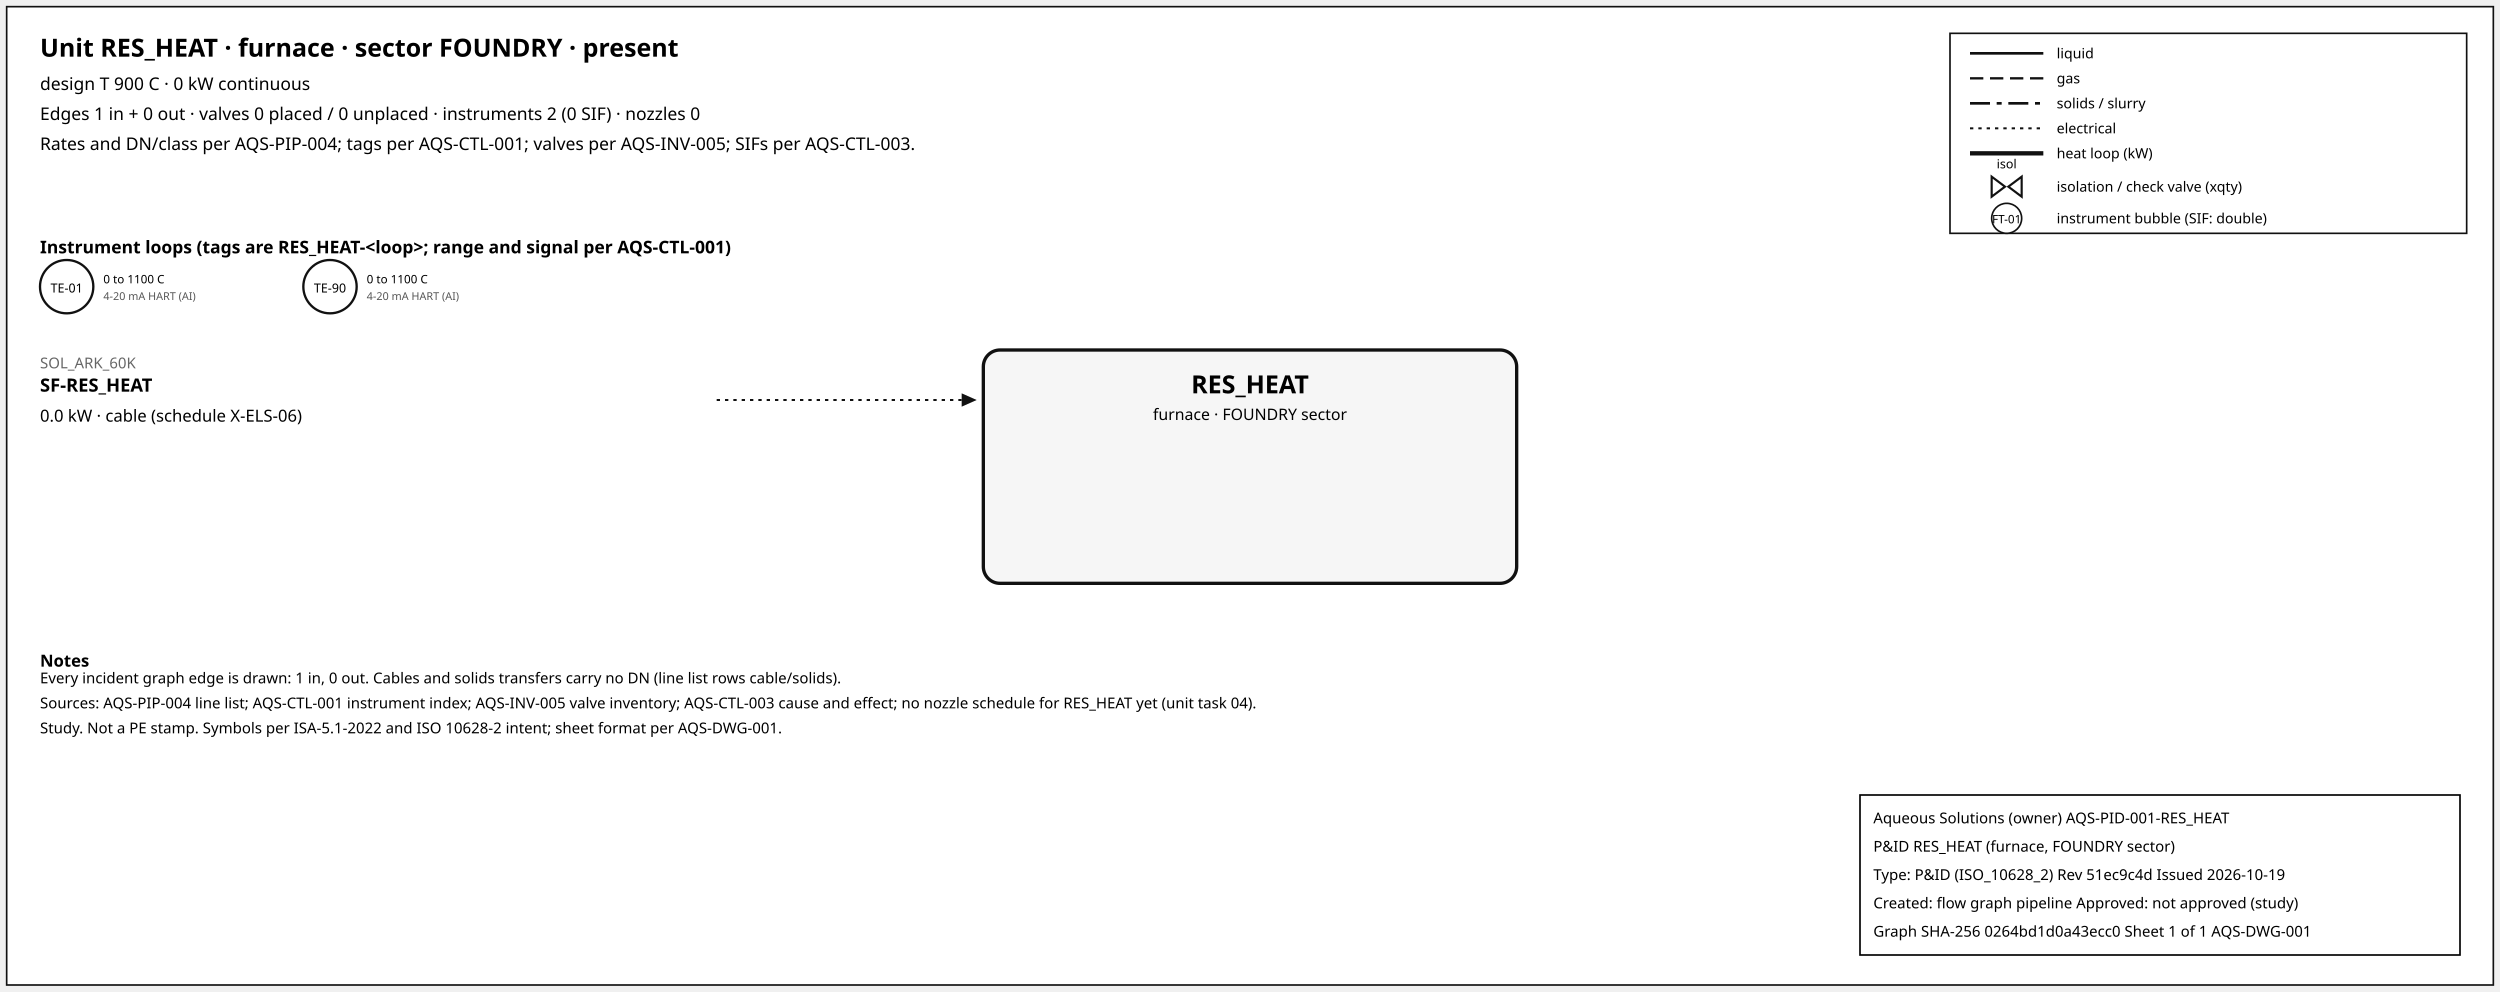
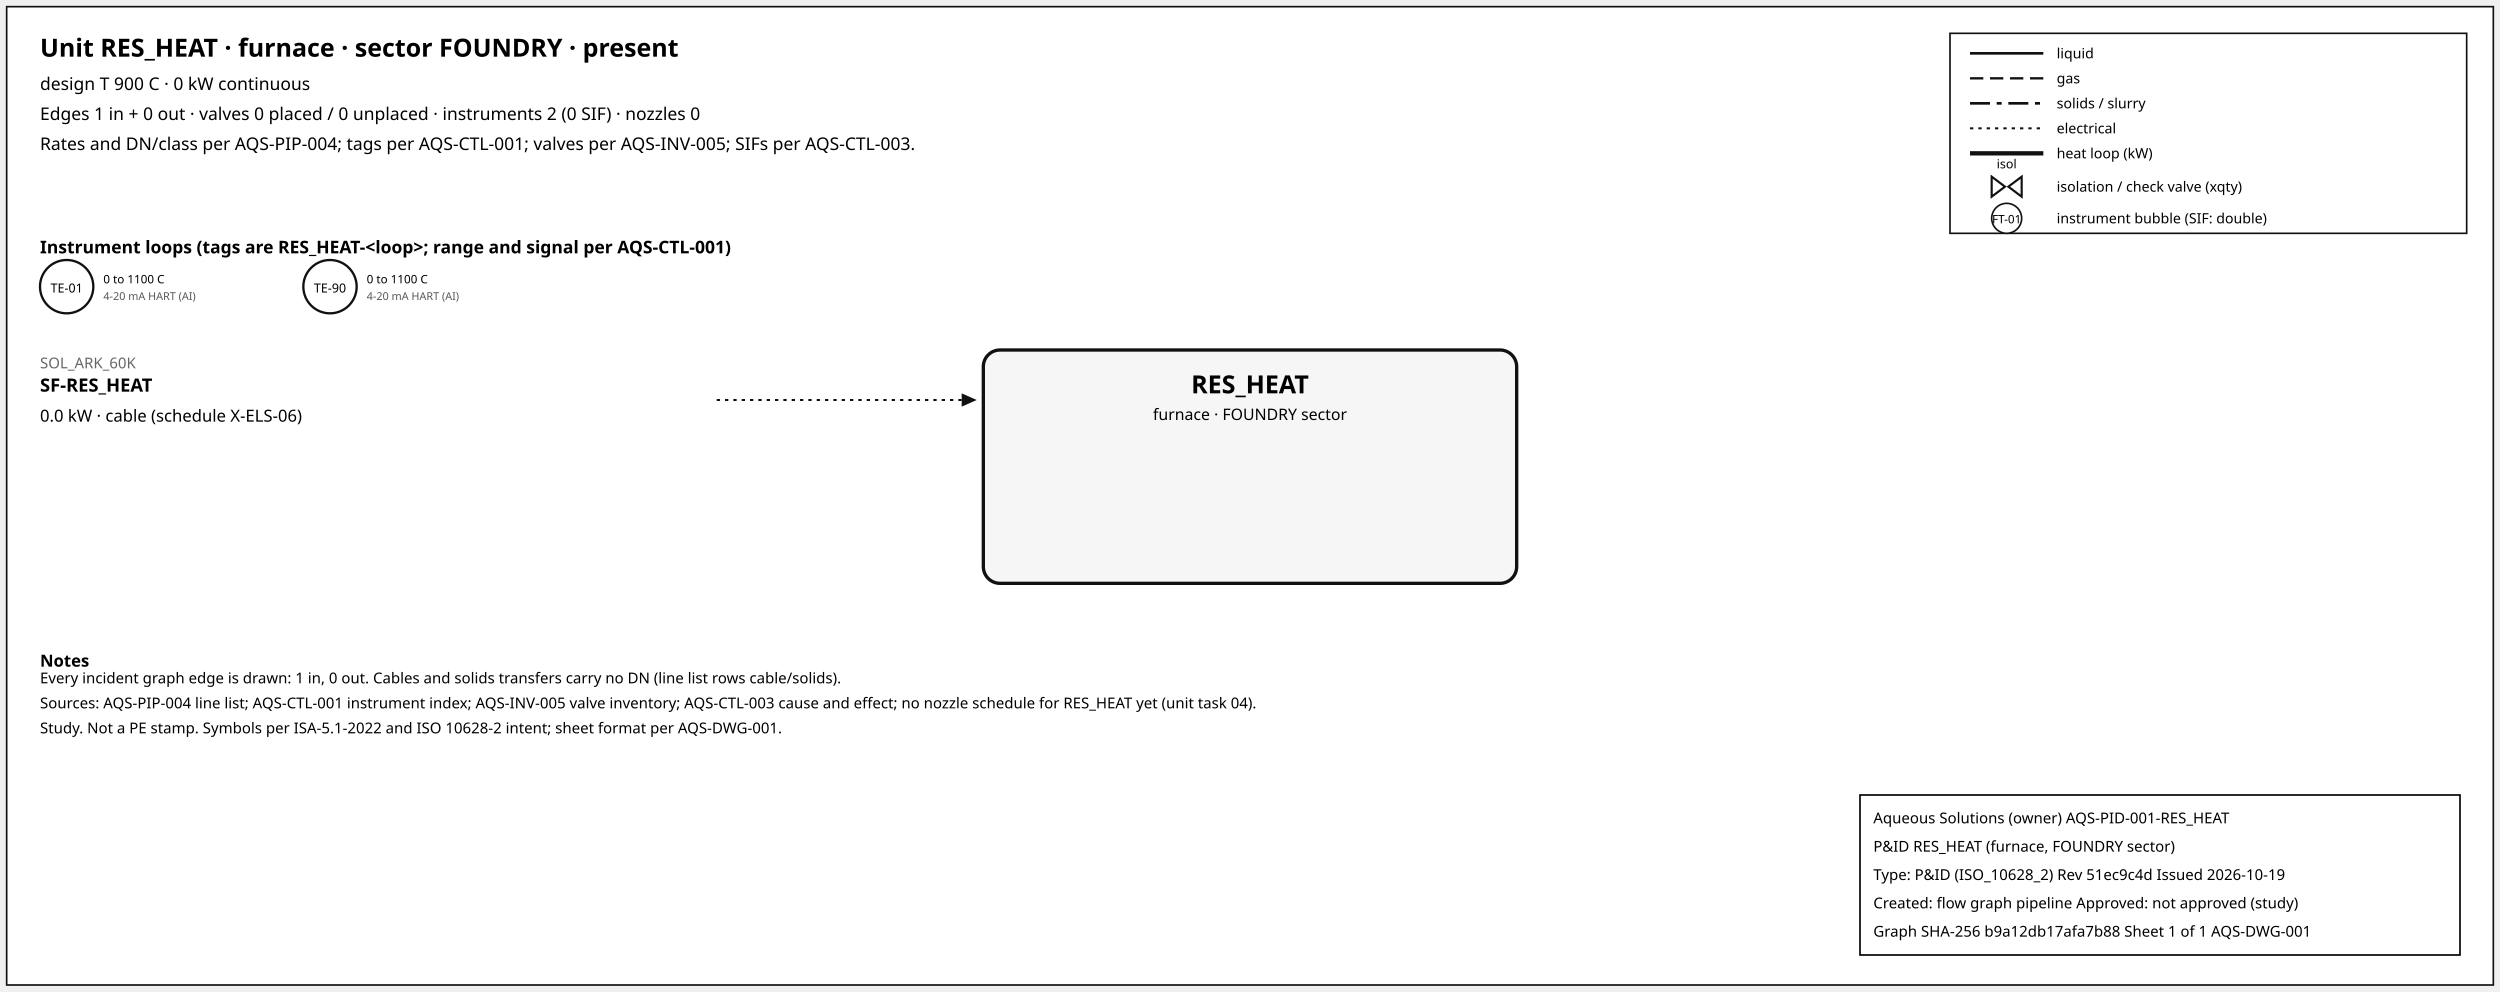
<svg xmlns="http://www.w3.org/2000/svg" width="1500" height="595" font-family="sans-serif">
  <rect x="4" y="4" width="1492" height="587" fill="white" stroke="#111" />
  <text x="24" y="34" font-size="15" font-weight="600">Unit RES_HEAT · furnace · sector FOUNDRY · present</text>
  <text x="24" y="54" font-size="10.5">design T 900 C · 0 kW continuous</text>
  <text x="24" y="72" font-size="10.5">Edges 1 in + 0 out · valves 0 placed / 0 unplaced · instruments 2 (0 SIF) · nozzles 0</text>
  <text x="24" y="90" font-size="10.5">Rates and DN/class per AQS-PIP-004; tags per AQS-CTL-001; valves per AQS-INV-005; SIFs per AQS-CTL-003.</text>
  <rect x="1170" y="20" width="310" height="120" fill="white" stroke="#111" />
  <line x1="1182" y1="32" x2="1226" y2="32" stroke="#111" stroke-width="1.6" />
  <text x="1234" y="35" font-size="8.5">liquid</text>
  <line x1="1182" y1="47" x2="1226" y2="47" stroke="#111" stroke-width="1.4" stroke-dasharray="8,4" />
  <text x="1234" y="50" font-size="8.5">gas</text>
  <line x1="1182" y1="62" x2="1226" y2="62" stroke="#111" stroke-width="1.6" stroke-dasharray="12,4,3,4" />
  <text x="1234" y="65" font-size="8.5">solids / slurry</text>
  <line x1="1182" y1="77" x2="1226" y2="77" stroke="#111" stroke-width="1.2" stroke-dasharray="2,3" />
  <text x="1234" y="80" font-size="8.5">electrical</text>
  <line x1="1182" y1="92" x2="1226" y2="92" stroke="#111" stroke-width="2.6" />
  <text x="1234" y="95" font-size="8.5">heat loop (kW)</text>
  <path d="M 1195.0,106 L 1203.0,112 L 1195.0,118 Z M 1213.0,106 L 1205.0,112 L 1213.0,118 Z" fill="white" stroke="#111" stroke-width="1.3" />
  <text x="1204.0" y="101.0" font-size="7.5" text-anchor="middle">isol</text>
  <text x="1234" y="115" font-size="8.5">isolation / check valve (xqty)</text>
  <circle cx="1204" cy="131" r="9" fill="white" stroke="#111" />
  <text x="1204" y="134" font-size="7" text-anchor="middle">FT-01</text>
  <text x="1234" y="134" font-size="8.5">instrument bubble (SIF: double)</text>
  <text x="24" y="152" font-size="10.5" font-weight="600">Instrument loops (tags are RES_HEAT-&lt;loop&gt;; range and signal per AQS-CTL-001)</text>
  <circle cx="40" cy="172" r="16" fill="white" stroke="#111" stroke-width="1.4" />
  <text x="40" y="175.5" font-size="7.5" text-anchor="middle">TE-01</text>
  <text x="62" y="170" font-size="7">0 to 1100 C</text>
  <text x="62" y="180" font-size="6.5" fill="#555">4-20 mA HART (AI)</text>
  <circle cx="198" cy="172" r="16" fill="white" stroke="#111" stroke-width="1.4" />
  <text x="198" y="175.5" font-size="7.5" text-anchor="middle">TE-90</text>
  <text x="220" y="170" font-size="7">0 to 1100 C</text>
  <text x="220" y="180" font-size="6.5" fill="#555">4-20 mA HART (AI)</text>
  <rect x="590" y="210" width="320" height="140" rx="10" fill="#f6f6f6" stroke="#111" stroke-width="2" />
  <text x="750.0" y="236" font-size="15" font-weight="700" text-anchor="middle">RES_HEAT</text>
  <text x="750.0" y="252" font-size="9.5" text-anchor="middle">furnace · FOUNDRY sector</text>
  <line x1="430" y1="240" x2="577" y2="240" stroke="#111" stroke-width="1.2" stroke-dasharray="2,3" class="edge-in" />
  <polygon points="586,240 577,236 577,244" fill="#111" />
  <text x="24" y="221" font-size="9" fill="#666" text-anchor="start">SOL_ARK_60K</text>
  <text x="24" y="235" font-size="11" font-weight="600" text-anchor="start">SF-RES_HEAT</text>
  <text x="24" y="253" font-size="10" text-anchor="start">0.0 kW · cable (schedule X-ELS-06)</text>
  <text x="24" y="400" font-size="10" font-weight="600">Notes</text>
  <text x="24" y="410" font-size="9">Every incident graph edge is drawn: 1 in, 0 out. Cables and solids transfers carry no DN (line list rows cable/solids).</text>
  <text x="24" y="425" font-size="9">Sources: AQS-PIP-004 line list; AQS-CTL-001 instrument index; AQS-INV-005 valve inventory; AQS-CTL-003 cause and effect; no nozzle schedule for RES_HEAT yet (unit task 04).</text>
  <text x="24" y="440" font-size="9">Study. Not a PE stamp. Symbols per ISA-5.1-2022 and ISO 10628-2 intent; sheet format per AQS-DWG-001.</text>
  <g id="aqs-title-block">
    <rect x="1116" y="477" width="360" height="96" fill="white" stroke="black" stroke-width="1" />
    <text x="1124" y="494" font-size="9">Aqueous Solutions (owner)   AQS-PID-001-RES_HEAT</text>
    <text x="1124" y="511" font-size="9">P&amp;ID RES_HEAT (furnace, FOUNDRY sector)</text>
    <text x="1124" y="528" font-size="9">Type: P&amp;ID (ISO_10628_2)   Rev 51ec9c4d   Issued 2026-10-19</text>
    <text x="1124" y="545" font-size="9">Created: flow graph pipeline   Approved: not approved (study)</text>
-     <text x="1124" y="562" font-size="9">Graph SHA-256 0264bd1d0a43ecc0   Sheet 1 of 1   AQS-DWG-001</text>
+     <text x="1124" y="562" font-size="9">Graph SHA-256 b9a12db17afa7b88   Sheet 1 of 1   AQS-DWG-001</text>
  </g>
</svg>
